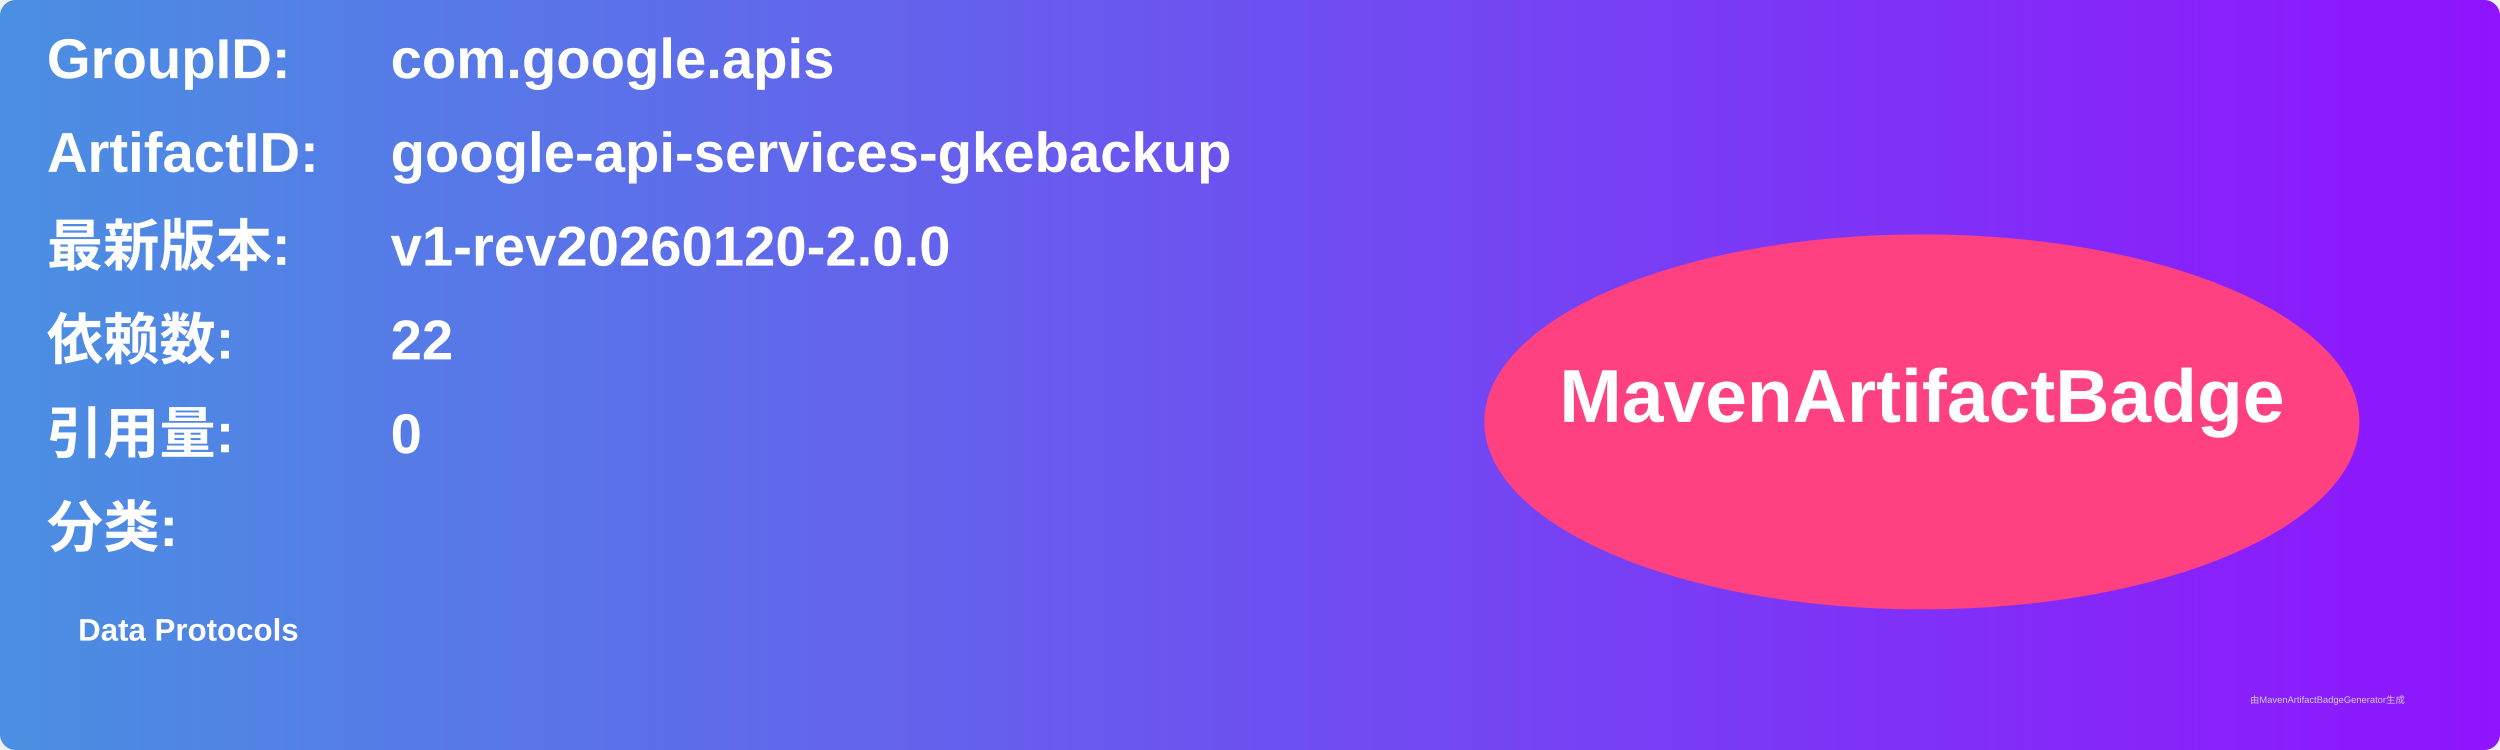
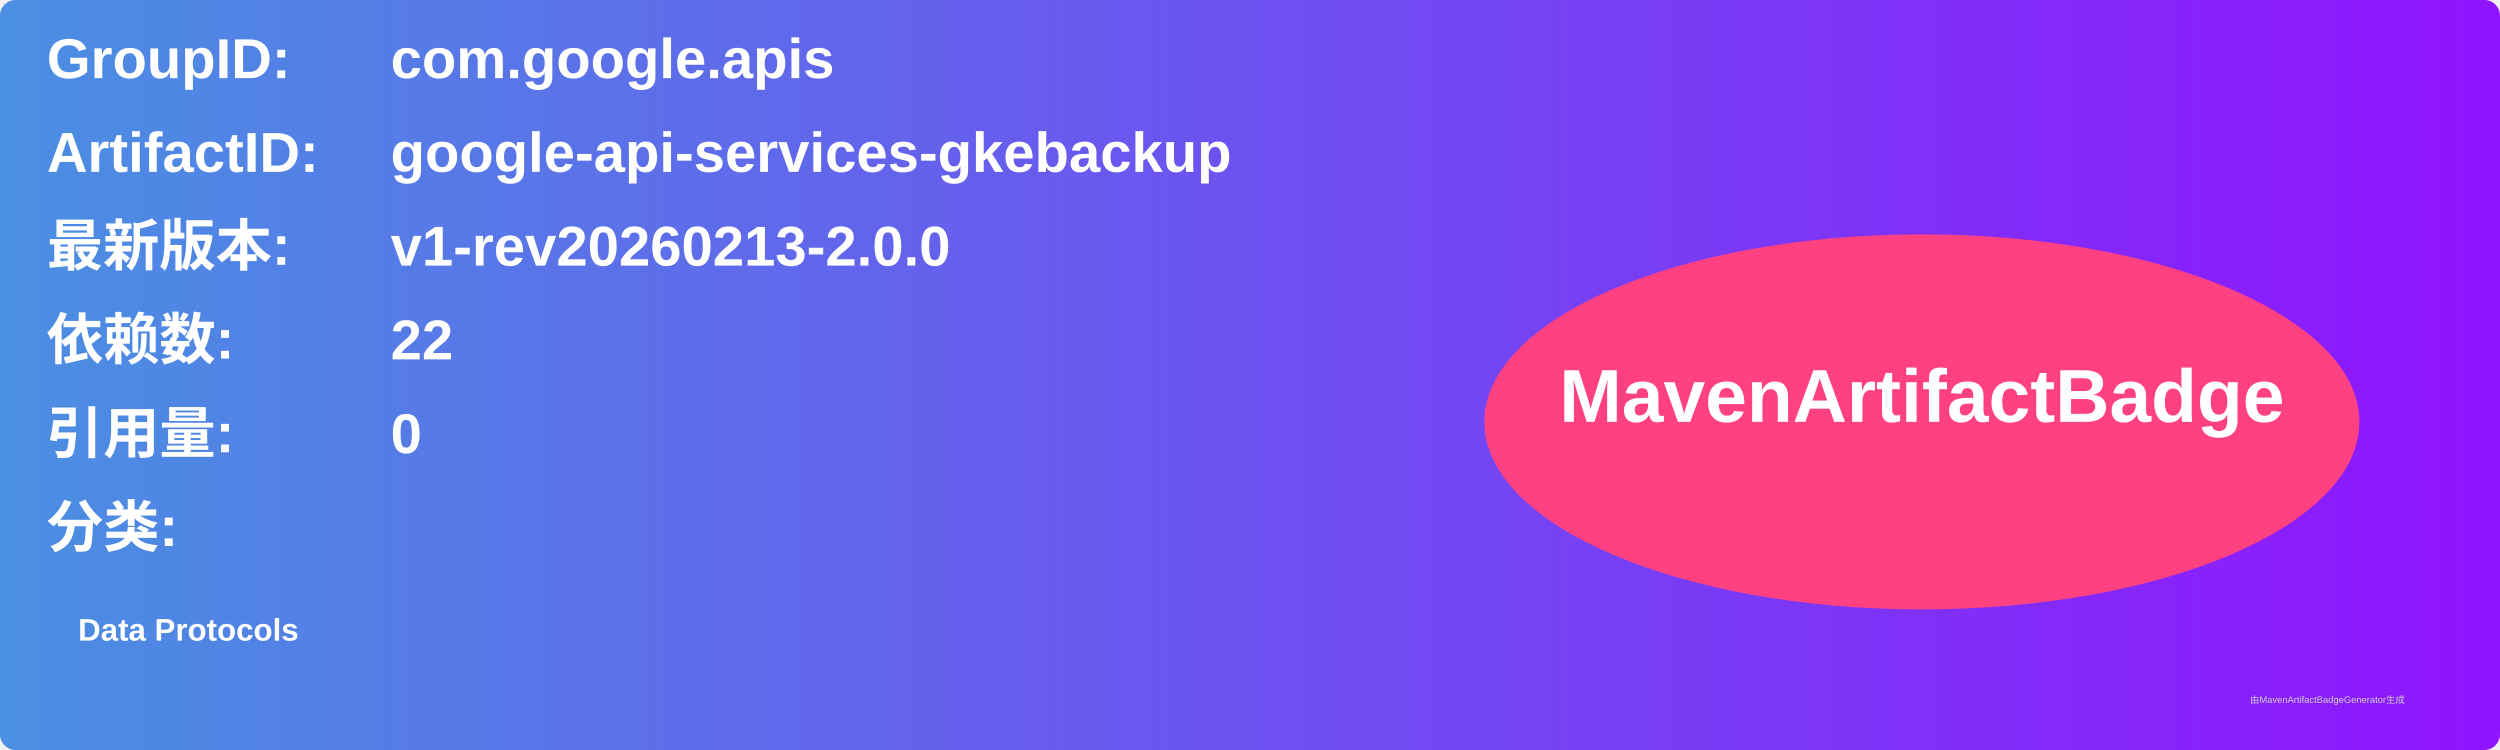
<svg xmlns="http://www.w3.org/2000/svg" width="800" height="240" viewBox="0 0 800 240">
  <linearGradient id="grad" x1="0%" y1="0%" x2="100%" y2="0%">
    <stop offset="0%" stop-color="#4a90e2" />
    <stop offset="100%" stop-color="#9013fe" />
  </linearGradient>
  <rect width="100%" height="100%" rx="5" ry="5" fill="url(#grad)" />
  <g transform="translate(15, 15)">
    <text x="0" y="10" font-family="Arial" font-size="18" fill="white" font-weight="bold" width="260">GroupID:</text>
    <text x="110" y="10" font-family="Arial" font-size="18" fill="white" font-weight="bold" width="460">com.google.apis</text>
    <text x="0" y="40" font-family="Arial" font-size="18" fill="white" font-weight="bold" width="260">ArtifactID:</text>
    <text x="110" y="40" font-family="Arial" font-size="18" fill="white" font-weight="bold" width="460">google-api-services-gkebackup</text>
    <text x="0" y="70" font-family="Arial" font-size="18" fill="white" font-weight="bold">最新版本:</text>
    <text x="110" y="70" font-family="Arial" font-size="18" fill="white" font-weight="bold">
-       <tspan font-weight="bold">v1-rev20260120-2.0.0</tspan>
+       <tspan font-weight="bold">v1-rev20260213-2.0.0</tspan>
    </text>
    <text x="0" y="100" font-family="Arial" font-size="18" fill="white" font-weight="bold">依赖数: </text>
    <text x="110" y="100" font-family="Arial" font-size="18" fill="white">
      <tspan font-weight="bold">22</tspan>
    </text>
    <text x="0" y="130" font-family="Arial" font-size="18" fill="white" font-weight="bold">引用量: </text>
    <text x="110" y="130" font-family="Arial" font-size="18" fill="white">
      <tspan font-weight="bold">0</tspan>
    </text>
    <text x="0" y="160" font-family="Arial" font-size="18" fill="white" font-weight="bold">分类:</text>
    <text x="10" y="190" font-family="Arial" font-size="10" fill="white">
      <tspan font-weight="bold">Data Protocols</tspan>
    </text>
    <ellipse cx="600" cy="120" rx="140" ry="60" fill="#ff4081" />
    <text x="600" y="120" text-anchor="middle" font-family="Arial" font-size="24" fill="white" font-weight="bold">MavenArtifactBadge</text>
  </g>
  <text x="720" y="225" font-family="Arial" font-size="3" fill="#d0d0d0">由MavenArtifactBadgeGenerator生成</text>
</svg>
